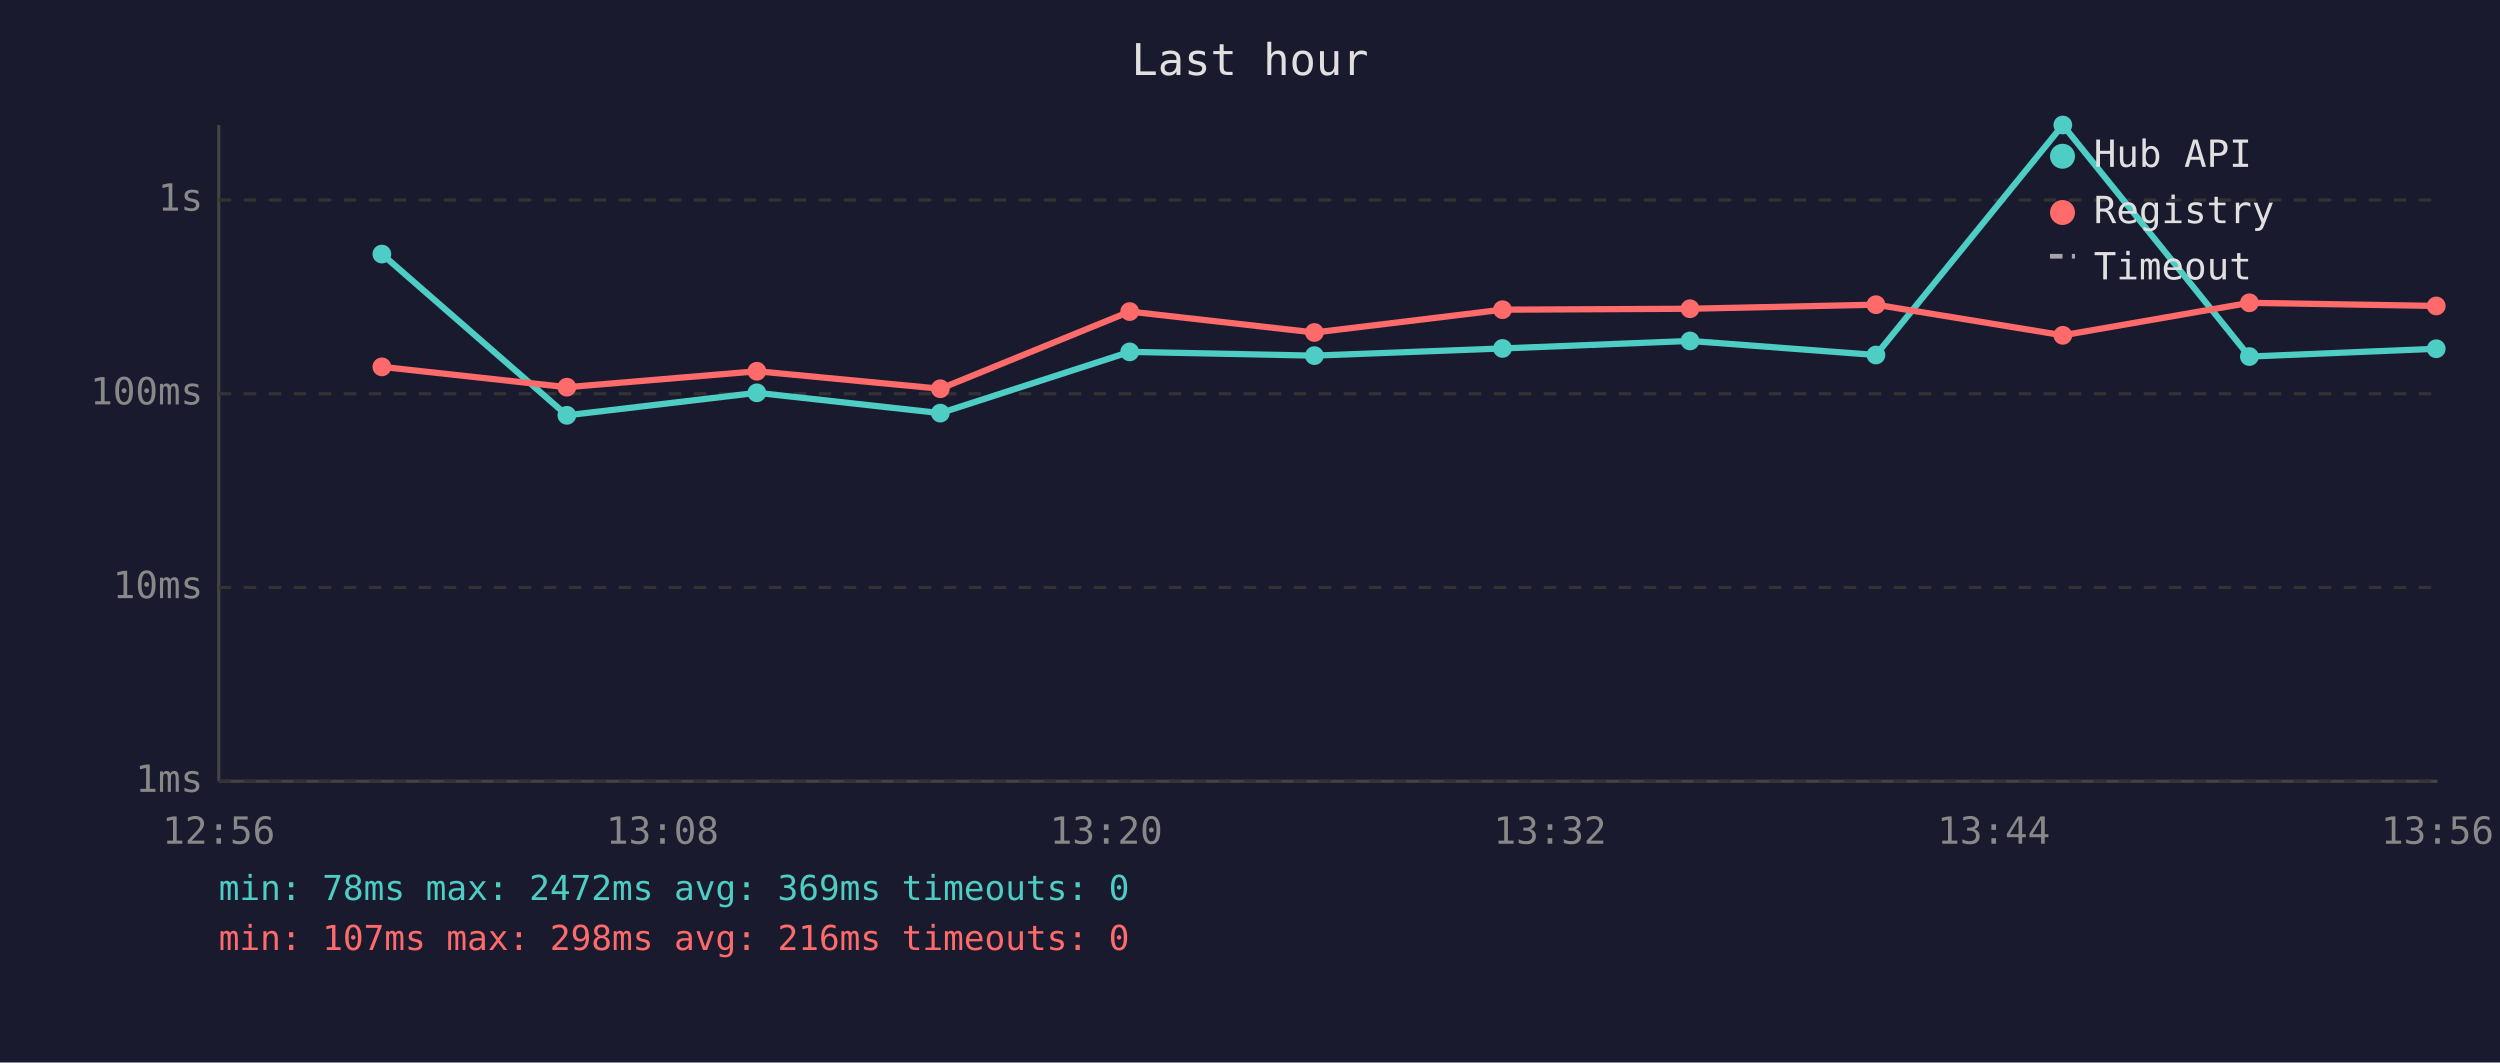
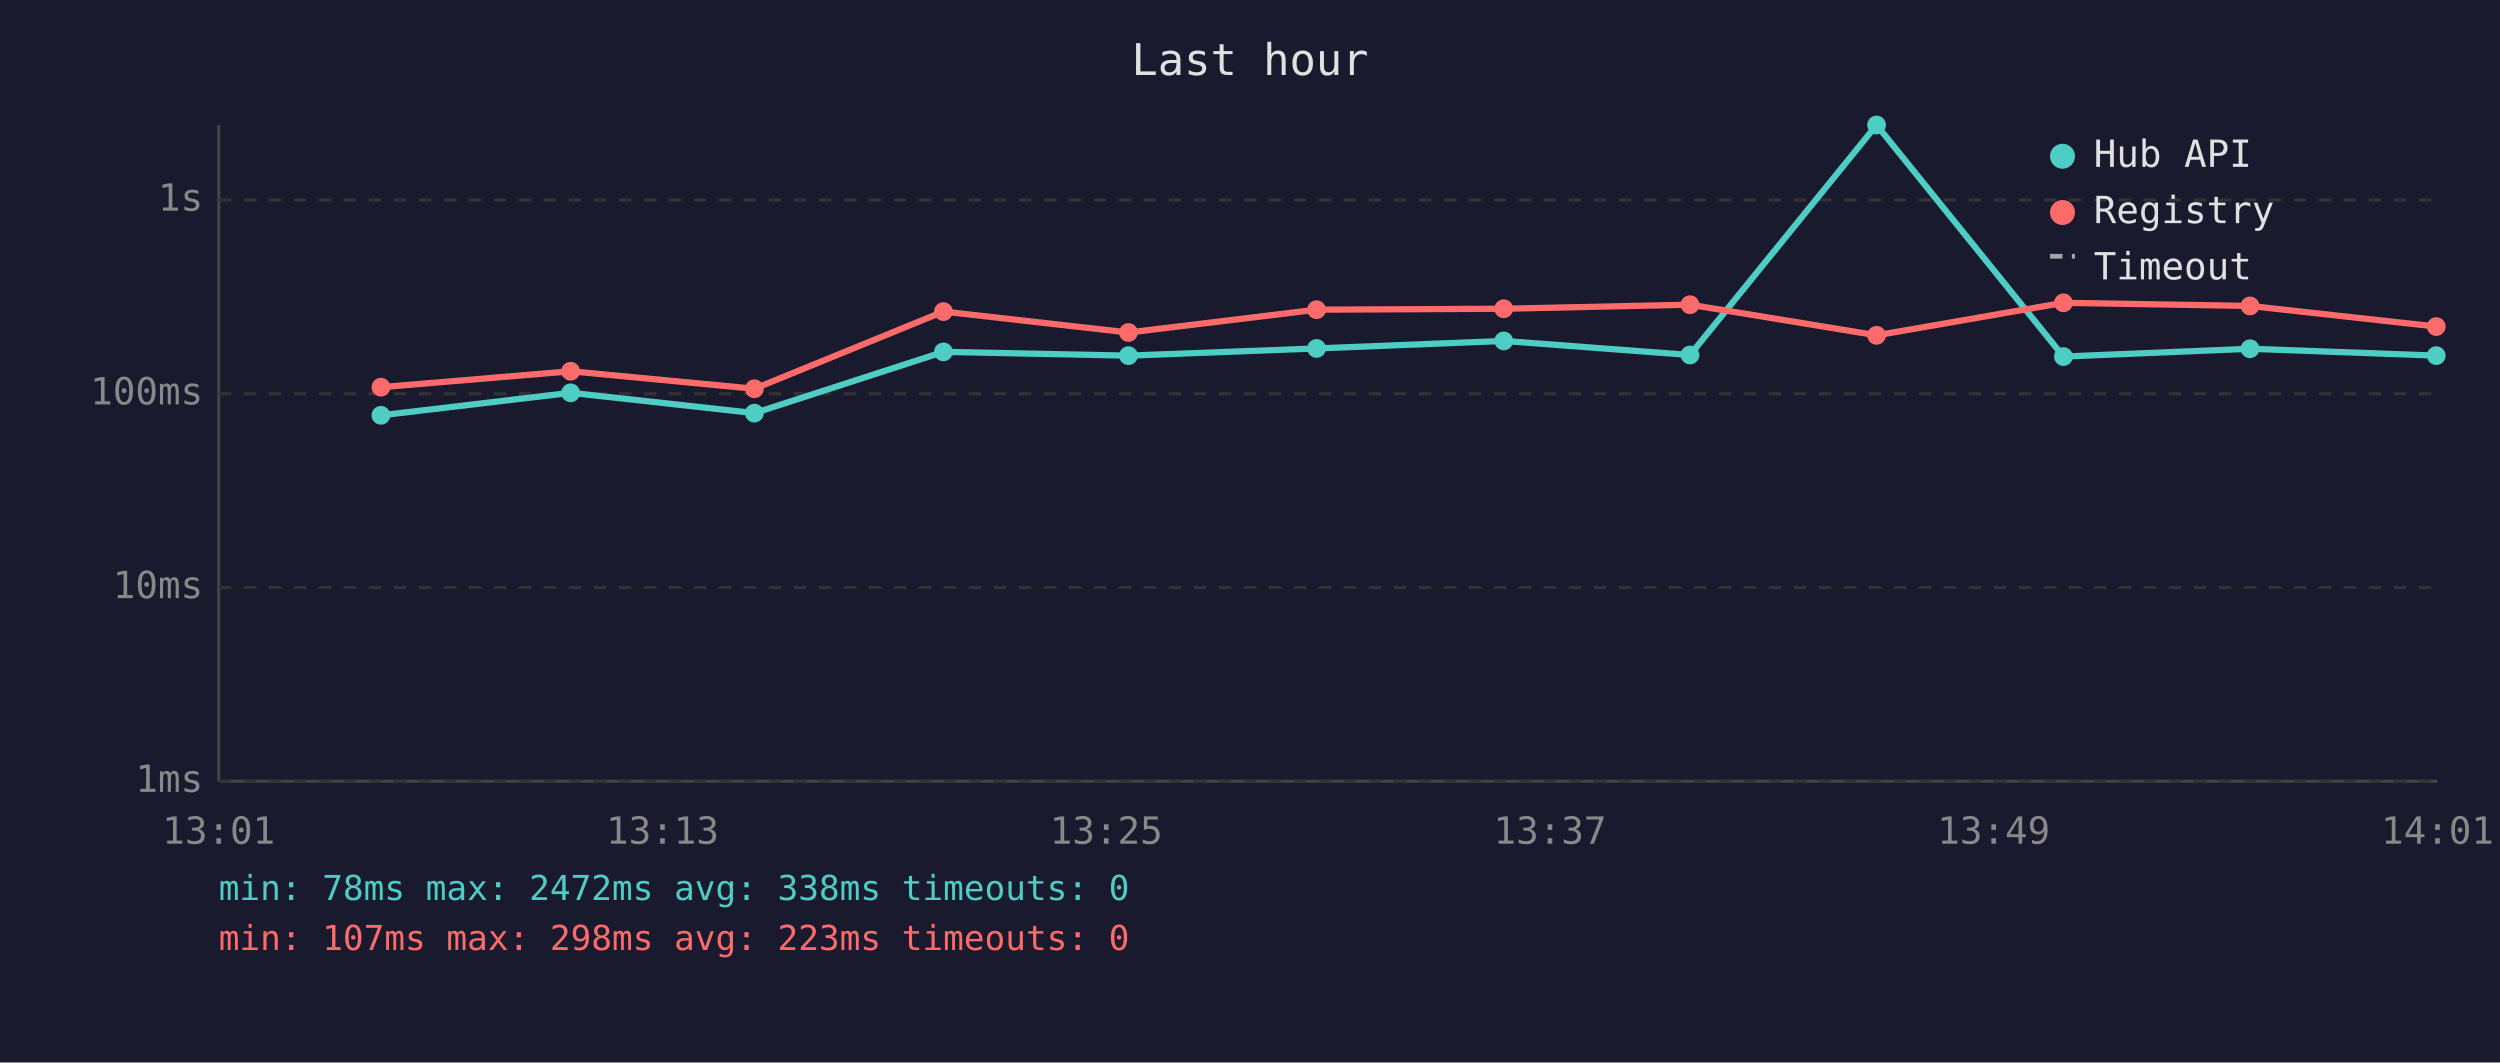
<svg xmlns="http://www.w3.org/2000/svg" viewBox="0 0 800 340" font-family="monospace" font-size="12">
  <rect width="800" height="340" fill="#1a1a2e" />
  <text x="400" y="24" fill="#e0e0e0" font-size="14" text-anchor="middle">Last hour</text>
  <line x1="70" y1="40" x2="70" y2="250" stroke="#444" stroke-width="1" />
  <line x1="70" y1="250" x2="780" y2="250" stroke="#444" stroke-width="1" />
  <line x1="70" y1="250" x2="780" y2="250" stroke="#333" stroke-width="1" stroke-dasharray="4" />
  <text x="65" y="250" fill="#888" text-anchor="end" dominant-baseline="middle">1ms</text>
  <line x1="70" y1="188" x2="780" y2="188" stroke="#333" stroke-width="1" stroke-dasharray="4" />
  <text x="65" y="188" fill="#888" text-anchor="end" dominant-baseline="middle">10ms</text>
  <line x1="70" y1="126" x2="780" y2="126" stroke="#333" stroke-width="1" stroke-dasharray="4" />
  <text x="65" y="126" fill="#888" text-anchor="end" dominant-baseline="middle">100ms</text>
  <line x1="70" y1="64" x2="780" y2="64" stroke="#333" stroke-width="1" stroke-dasharray="4" />
  <text x="65" y="64" fill="#888" text-anchor="end" dominant-baseline="middle">1s</text>
-   <text x="70" y="270" fill="#888" text-anchor="middle">12:56</text>
-   <text x="212" y="270" fill="#888" text-anchor="middle">13:08</text>
-   <text x="354" y="270" fill="#888" text-anchor="middle">13:20</text>
-   <text x="496" y="270" fill="#888" text-anchor="middle">13:32</text>
-   <text x="638" y="270" fill="#888" text-anchor="middle">13:44</text>
-   <text x="780" y="270" fill="#888" text-anchor="middle">13:56</text>
-   <polyline points="122.2,81.3 181.4,132.9 242.2,125.7 300.9,132.2 361.5,112.6 420.6,113.8 480.8,111.5 540.8,109.1 600.3,113.6 660.1,40.0 719.8,114.1 779.6,111.6" fill="none" stroke="#4ecdc4" stroke-width="2" opacity="1" />
-   <circle cx="122.2" cy="81.3" r="3" fill="#4ecdc4" />
-   <circle cx="181.4" cy="132.9" r="3" fill="#4ecdc4" />
-   <circle cx="242.2" cy="125.7" r="3" fill="#4ecdc4" />
-   <circle cx="300.9" cy="132.2" r="3" fill="#4ecdc4" />
-   <circle cx="361.5" cy="112.6" r="3" fill="#4ecdc4" />
-   <circle cx="420.6" cy="113.8" r="3" fill="#4ecdc4" />
-   <circle cx="480.8" cy="111.5" r="3" fill="#4ecdc4" />
-   <circle cx="540.8" cy="109.1" r="3" fill="#4ecdc4" />
-   <circle cx="600.3" cy="113.6" r="3" fill="#4ecdc4" />
-   <circle cx="660.1" cy="40.0" r="3" fill="#4ecdc4" />
-   <circle cx="719.8" cy="114.1" r="3" fill="#4ecdc4" />
-   <circle cx="779.6" cy="111.6" r="3" fill="#4ecdc4" />
-   <polyline points="122.2,117.4 181.4,123.9 242.2,118.8 300.9,124.4 361.5,99.7 420.6,106.4 480.8,99.1 540.8,98.8 600.3,97.5 660.1,107.3 719.8,96.9 779.6,97.9" fill="none" stroke="#ff6b6b" stroke-width="2" opacity="1" />
-   <circle cx="122.2" cy="117.4" r="3" fill="#ff6b6b" />
-   <circle cx="181.4" cy="123.9" r="3" fill="#ff6b6b" />
-   <circle cx="242.2" cy="118.8" r="3" fill="#ff6b6b" />
-   <circle cx="300.9" cy="124.4" r="3" fill="#ff6b6b" />
-   <circle cx="361.5" cy="99.7" r="3" fill="#ff6b6b" />
-   <circle cx="420.6" cy="106.4" r="3" fill="#ff6b6b" />
-   <circle cx="480.8" cy="99.1" r="3" fill="#ff6b6b" />
-   <circle cx="540.8" cy="98.8" r="3" fill="#ff6b6b" />
-   <circle cx="600.3" cy="97.5" r="3" fill="#ff6b6b" />
-   <circle cx="660.1" cy="107.3" r="3" fill="#ff6b6b" />
-   <circle cx="719.8" cy="96.9" r="3" fill="#ff6b6b" />
-   <circle cx="779.6" cy="97.9" r="3" fill="#ff6b6b" />
+   <text x="70" y="270" fill="#888" text-anchor="middle">13:01</text>
+   <text x="212" y="270" fill="#888" text-anchor="middle">13:13</text>
+   <text x="354" y="270" fill="#888" text-anchor="middle">13:25</text>
+   <text x="496" y="270" fill="#888" text-anchor="middle">13:37</text>
+   <text x="638" y="270" fill="#888" text-anchor="middle">13:49</text>
+   <text x="780" y="270" fill="#888" text-anchor="middle">14:01</text>
+   <polyline points="121.9,132.9 182.6,125.7 241.4,132.2 301.9,112.6 361.1,113.8 421.3,111.5 481.2,109.1 540.8,113.6 600.5,40.0 660.3,114.1 720.0,111.6 779.6,113.8" fill="none" stroke="#4ecdc4" stroke-width="2" opacity="1" />
+   <circle cx="121.9" cy="132.9" r="3" fill="#4ecdc4" />
+   <circle cx="182.6" cy="125.7" r="3" fill="#4ecdc4" />
+   <circle cx="241.4" cy="132.2" r="3" fill="#4ecdc4" />
+   <circle cx="301.9" cy="112.6" r="3" fill="#4ecdc4" />
+   <circle cx="361.1" cy="113.8" r="3" fill="#4ecdc4" />
+   <circle cx="421.3" cy="111.5" r="3" fill="#4ecdc4" />
+   <circle cx="481.2" cy="109.1" r="3" fill="#4ecdc4" />
+   <circle cx="540.8" cy="113.6" r="3" fill="#4ecdc4" />
+   <circle cx="600.5" cy="40.0" r="3" fill="#4ecdc4" />
+   <circle cx="660.3" cy="114.1" r="3" fill="#4ecdc4" />
+   <circle cx="720.0" cy="111.6" r="3" fill="#4ecdc4" />
+   <circle cx="779.6" cy="113.8" r="3" fill="#4ecdc4" />
+   <polyline points="121.9,123.9 182.6,118.8 241.4,124.4 301.9,99.7 361.1,106.4 421.3,99.1 481.2,98.8 540.8,97.5 600.5,107.3 660.3,96.9 720.0,97.9 779.6,104.5" fill="none" stroke="#ff6b6b" stroke-width="2" opacity="1" />
+   <circle cx="121.9" cy="123.9" r="3" fill="#ff6b6b" />
+   <circle cx="182.6" cy="118.8" r="3" fill="#ff6b6b" />
+   <circle cx="241.4" cy="124.4" r="3" fill="#ff6b6b" />
+   <circle cx="301.9" cy="99.7" r="3" fill="#ff6b6b" />
+   <circle cx="361.1" cy="106.4" r="3" fill="#ff6b6b" />
+   <circle cx="421.3" cy="99.1" r="3" fill="#ff6b6b" />
+   <circle cx="481.2" cy="98.8" r="3" fill="#ff6b6b" />
+   <circle cx="540.8" cy="97.5" r="3" fill="#ff6b6b" />
+   <circle cx="600.5" cy="107.3" r="3" fill="#ff6b6b" />
+   <circle cx="660.3" cy="96.9" r="3" fill="#ff6b6b" />
+   <circle cx="720.0" cy="97.9" r="3" fill="#ff6b6b" />
+   <circle cx="779.6" cy="104.5" r="3" fill="#ff6b6b" />
  <circle cx="660" cy="50" r="4" fill="#4ecdc4" />
  <text x="670" y="50" fill="#e0e0e0" dominant-baseline="middle">Hub API</text>
  <circle cx="660" cy="68" r="4" fill="#ff6b6b" />
  <text x="670" y="68" fill="#e0e0e0" dominant-baseline="middle">Registry</text>
  <line x1="656" y1="82" x2="664" y2="82" stroke="#e0e0e0" stroke-width="1.5" stroke-dasharray="4,3" opacity="0.7" />
  <text x="670" y="86" fill="#e0e0e0" dominant-baseline="middle">Timeout</text>
-   <text x="70" y="288" fill="#4ecdc4" font-size="11">min: 78ms  max: 2472ms  avg: 369ms  timeouts: 0</text>
-   <text x="70" y="304" fill="#ff6b6b" font-size="11">min: 107ms  max: 298ms  avg: 216ms  timeouts: 0</text>
+   <text x="70" y="288" fill="#4ecdc4" font-size="11">min: 78ms  max: 2472ms  avg: 338ms  timeouts: 0</text>
+   <text x="70" y="304" fill="#ff6b6b" font-size="11">min: 107ms  max: 298ms  avg: 223ms  timeouts: 0</text>
</svg>
